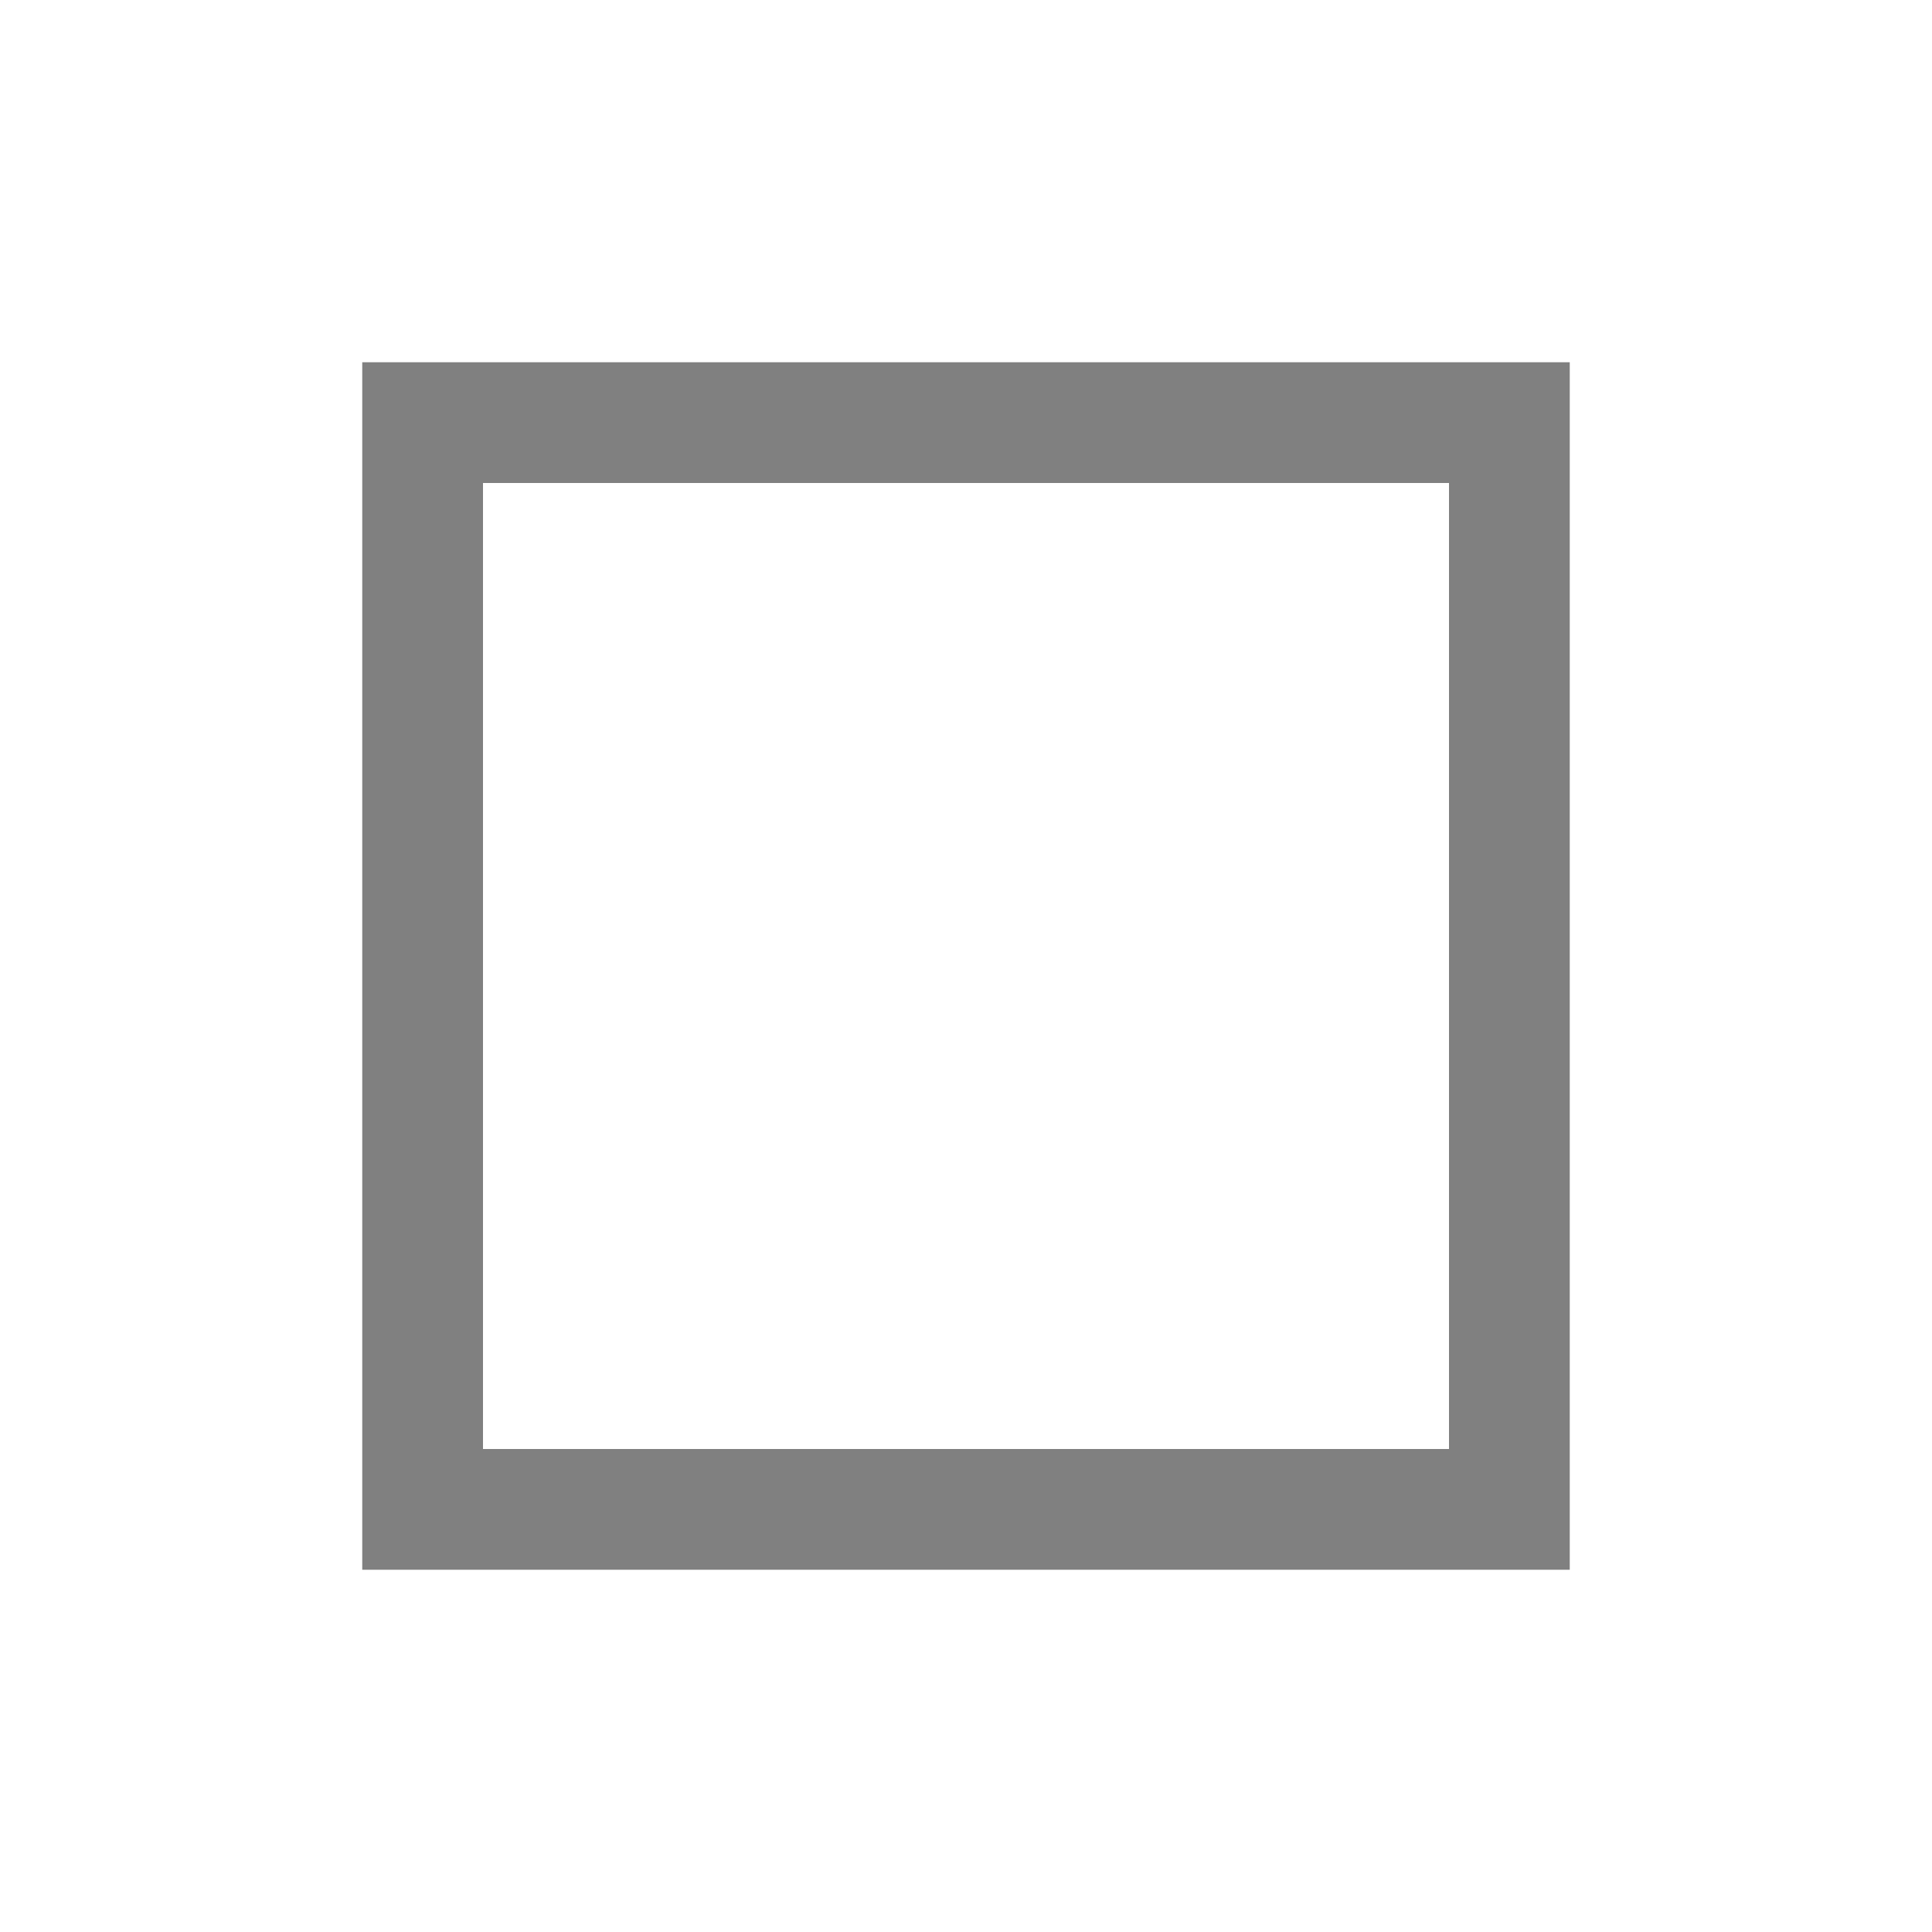
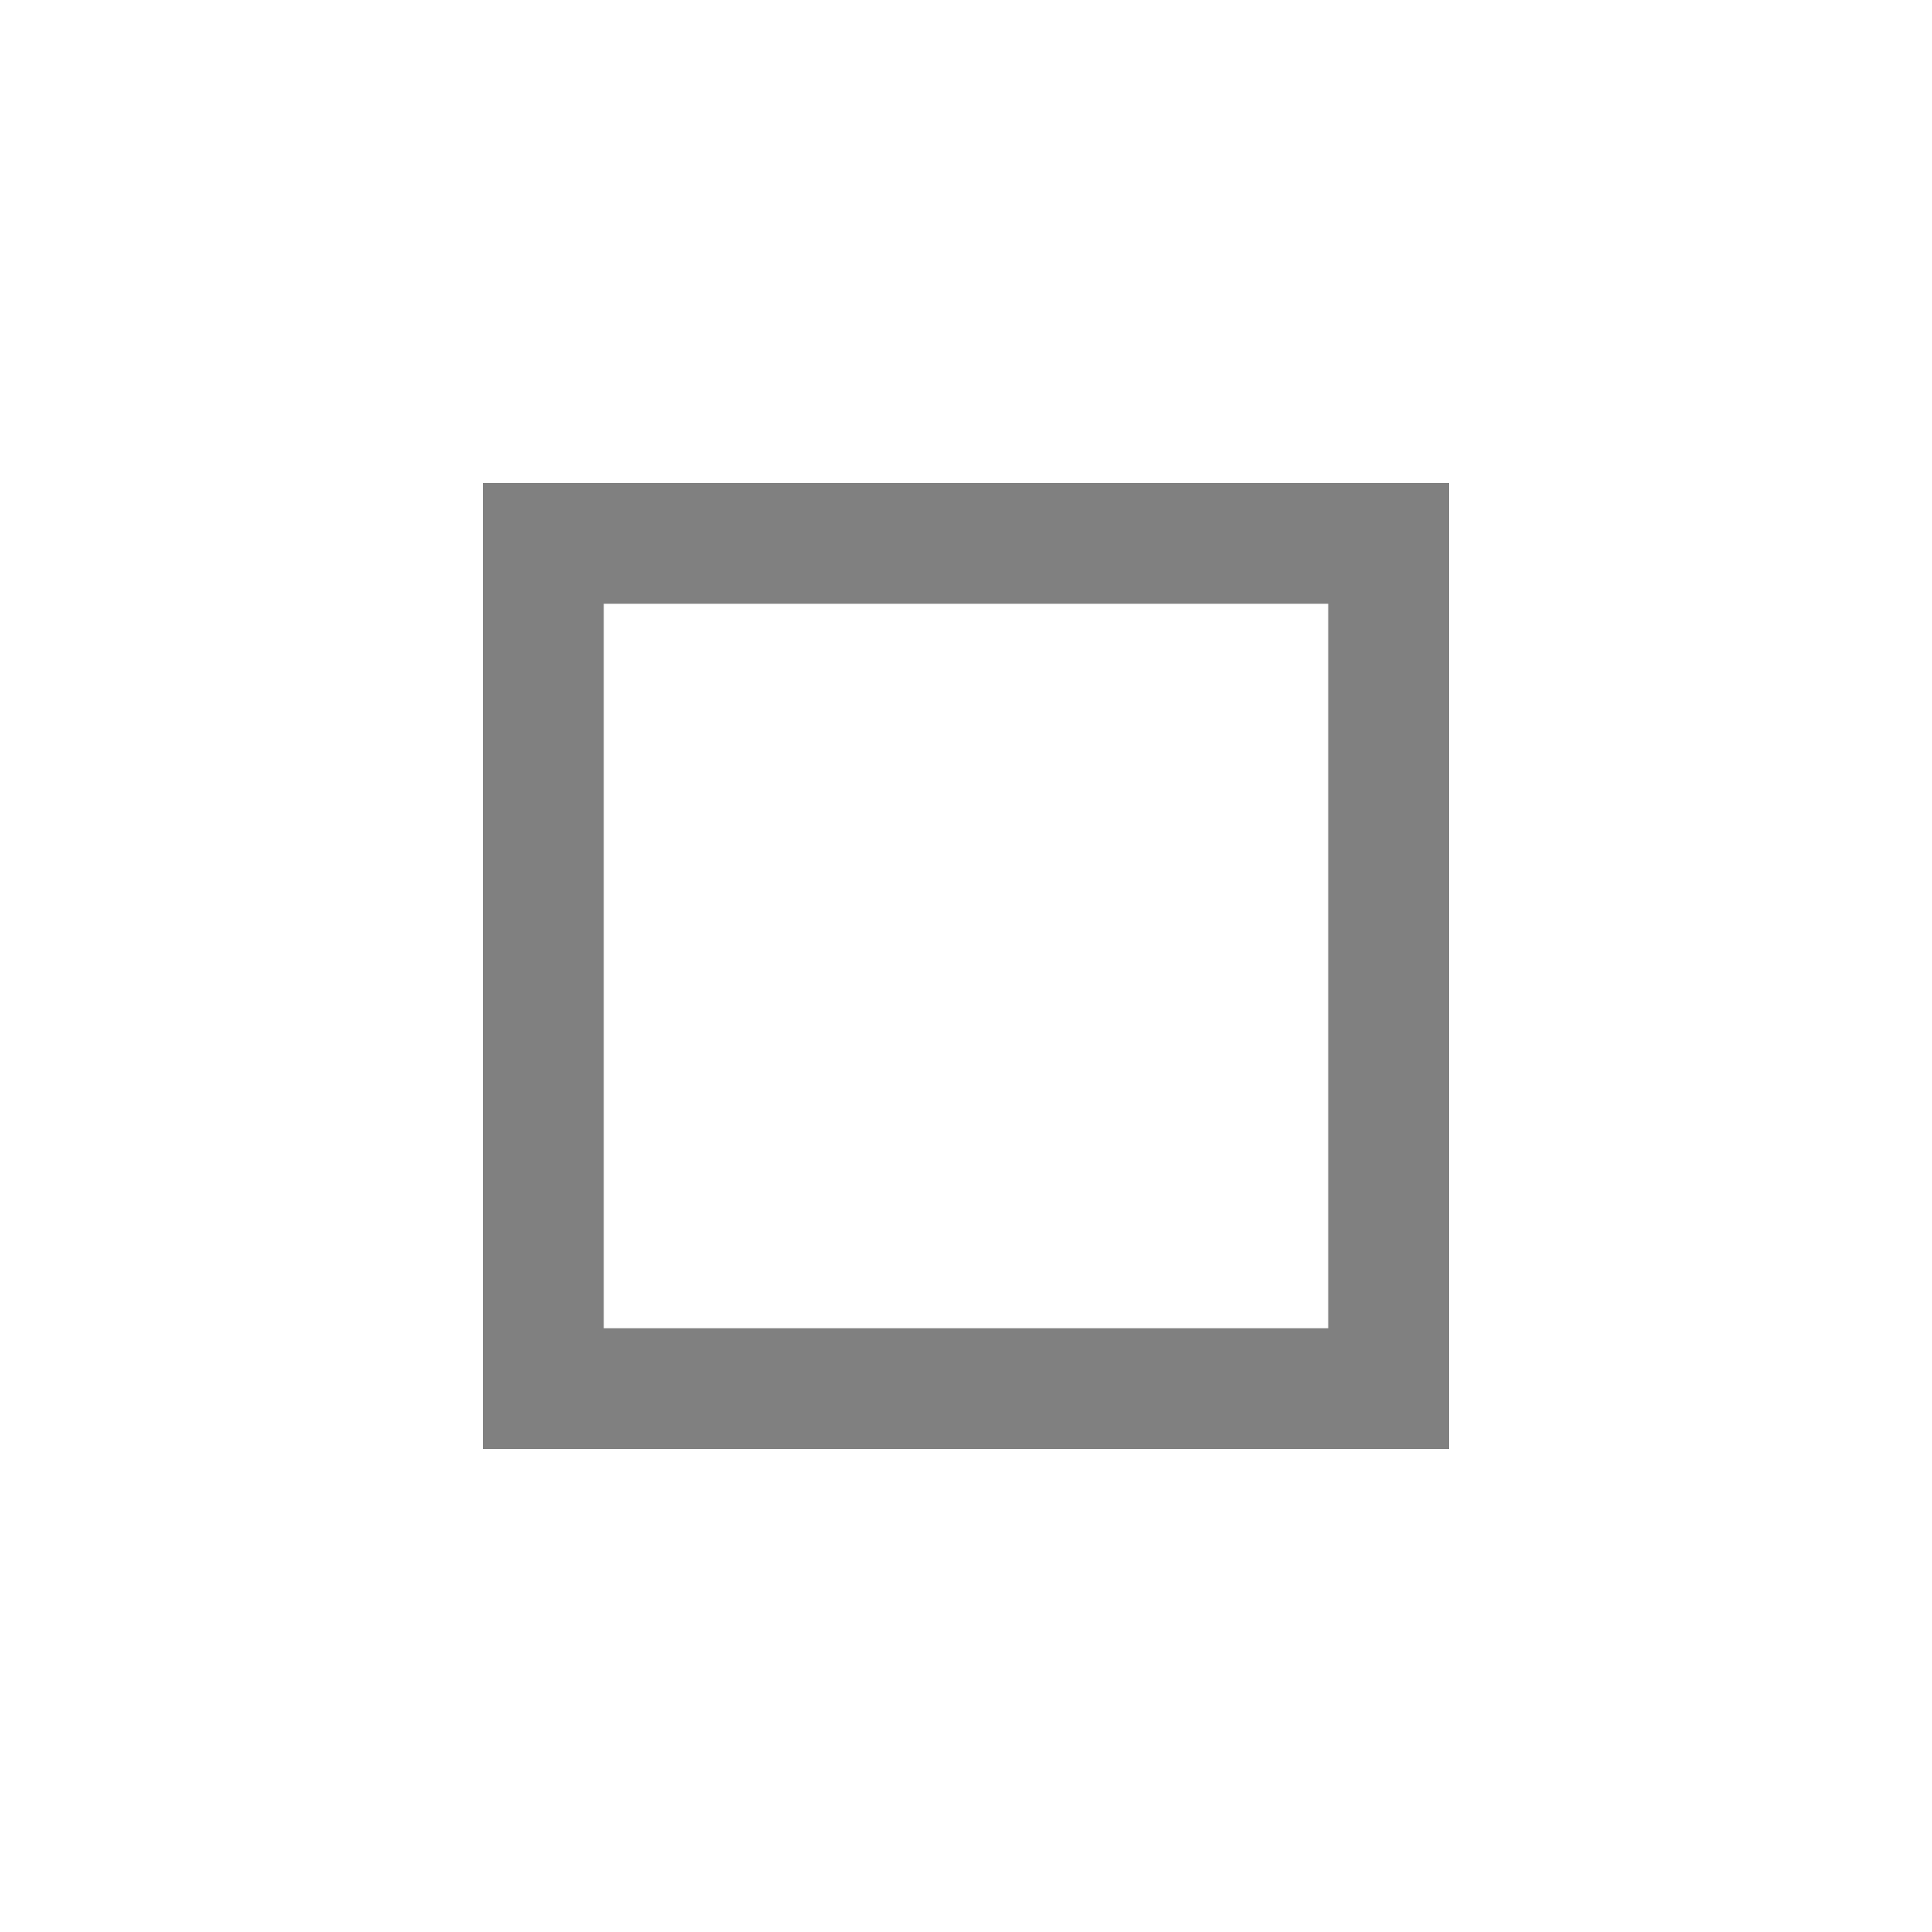
- <svg xmlns="http://www.w3.org/2000/svg" height="16" width="16">
-   <g color="#000" transform="translate(-292 -232)">
-     <path d="M295 235v10h10v-10zm1 1h8v8h-8z" fill="gray" font-family="sans-serif" font-weight="400" overflow="visible" style="line-height:normal;font-variant-ligatures:normal;font-variant-position:normal;font-variant-caps:normal;font-variant-numeric:normal;font-variant-alternates:normal;font-feature-settings:normal;text-indent:0;text-align:start;text-decoration-line:none;text-decoration-style:solid;text-decoration-color:#000;text-transform:none;text-orientation:mixed;shape-padding:0;isolation:auto;mix-blend-mode:normal" white-space="normal" />
+ <svg xmlns="http://www.w3.org/2000/svg" xmlns:ns1="http://www.openswatchbook.org/uri/2009/osb" height="16" id="svg7384" version="1.1" width="16">
+   <defs id="defs7386">
+     <linearGradient id="linearGradient5606" ns1:paint="solid">
+       <stop id="stop5608" offset="0" style="stop-color:#000000;stop-opacity:1;" />
+     </linearGradient>
+     <linearGradient id="linearGradient4526" ns1:paint="solid">
+       <stop id="stop4528" offset="0" style="stop-color:#ffffff;stop-opacity:1;" />
+     </linearGradient>
+   </defs>
+   <g id="layer9" label="status" style="display:inline" transform="translate(-293.0002,67)" />
+   <g id="layer2" transform="translate(-52,-300)" />
+   <g id="g1812" style="display:inline" transform="translate(-52,-300)" />
+   <g id="g6217" transform="translate(-52,-300)" />
+   <g id="layer3" style="display:inline" transform="translate(-52,-300)" />
+   <g id="layer1" transform="translate(-52,-300)">
+     <path d="m 56,304 v 0.5 7.5 h 8 v -8 z m 1,1 h 6 v 6 h -6 z" id="path2365" style="color:#000000;font-style:normal;font-variant:normal;font-weight:normal;font-stretch:normal;font-size:medium;line-height:normal;font-family:sans-serif;font-variant-ligatures:normal;font-variant-position:normal;font-variant-caps:normal;font-variant-numeric:normal;font-variant-alternates:normal;font-feature-settings:normal;text-indent:0;text-align:start;text-decoration:none;text-decoration-line:none;text-decoration-style:solid;text-decoration-color:#000000;letter-spacing:normal;word-spacing:normal;text-transform:none;writing-mode:lr-tb;direction:ltr;text-orientation:mixed;dominant-baseline:auto;baseline-shift:baseline;text-anchor:start;white-space:normal;shape-padding:0;clip-rule:nonzero;display:inline;overflow:visible;visibility:visible;opacity:1;isolation:auto;mix-blend-mode:normal;color-interpolation:sRGB;color-interpolation-filters:linearRGB;solid-color:#000000;solid-opacity:1;vector-effect:none;fill:#808080;fill-opacity:1;fill-rule:nonzero;stroke:none;stroke-width:1;stroke-linecap:round;stroke-linejoin:miter;stroke-miterlimit:4;stroke-dasharray:none;stroke-dashoffset:0;stroke-opacity:1;color-rendering:auto;image-rendering:auto;shape-rendering:auto;text-rendering:auto;enable-background:accumulate" />
  </g>
</svg>
